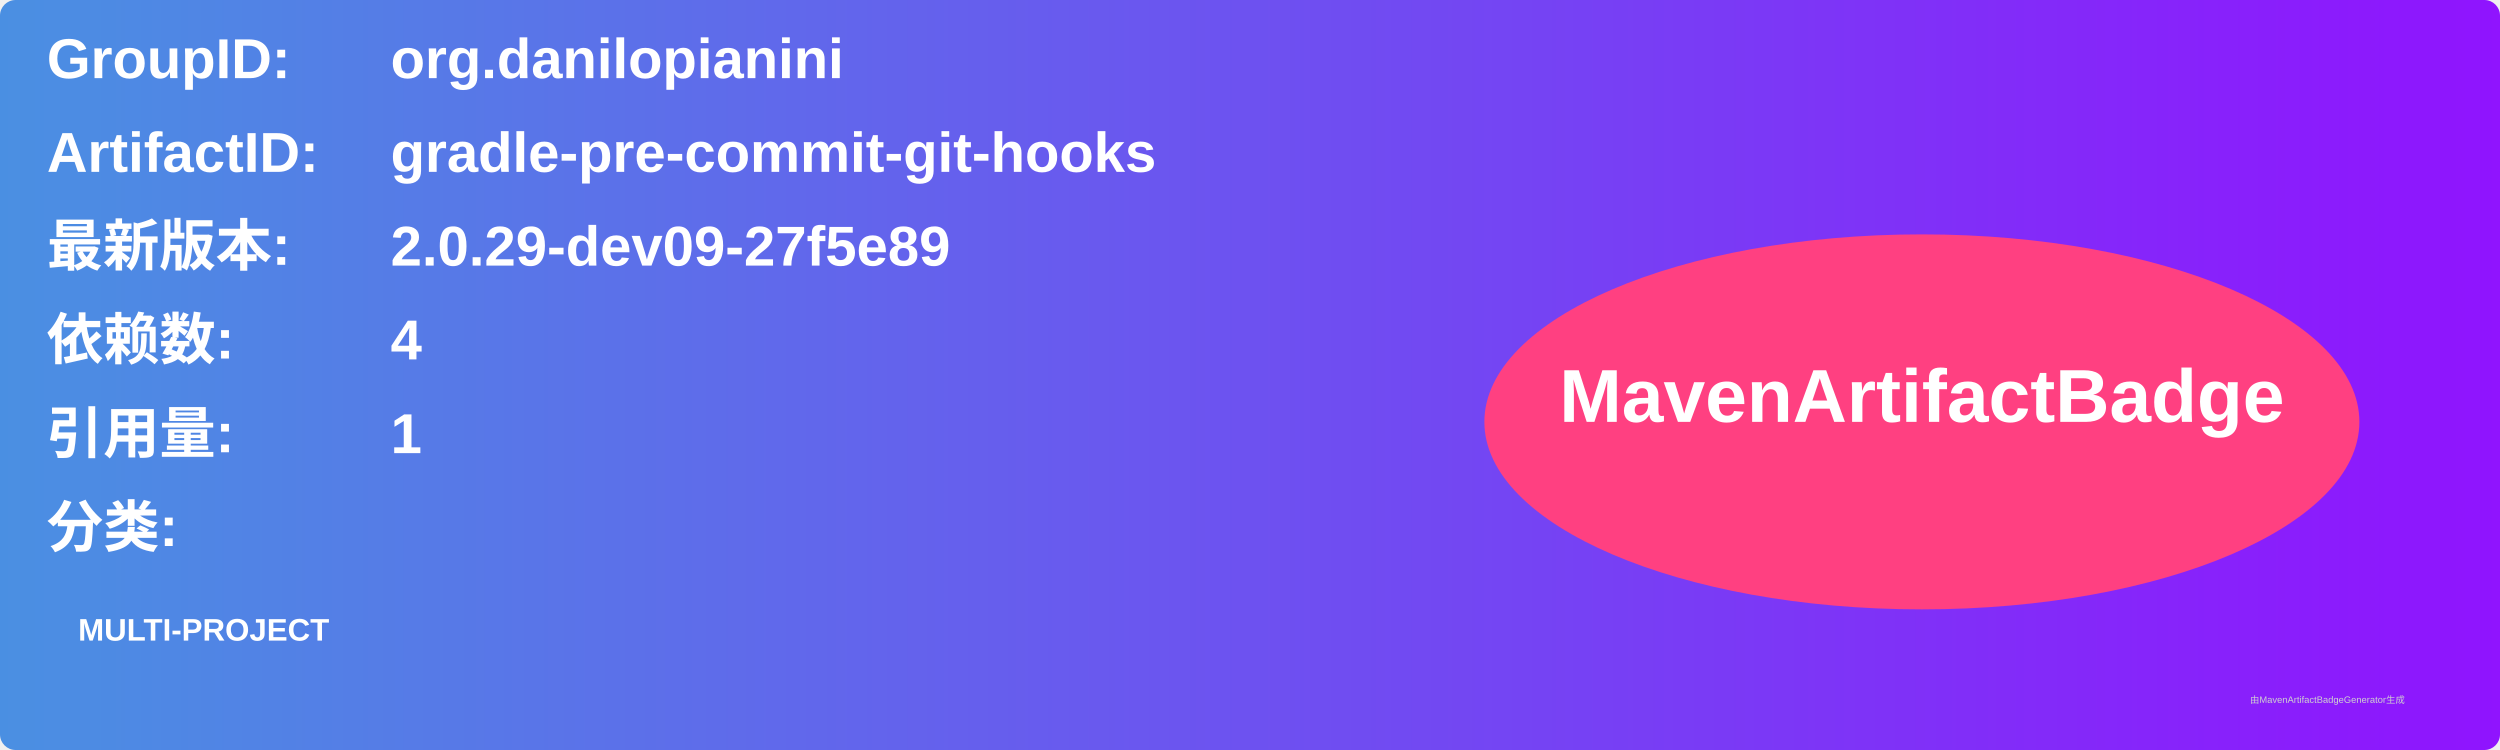
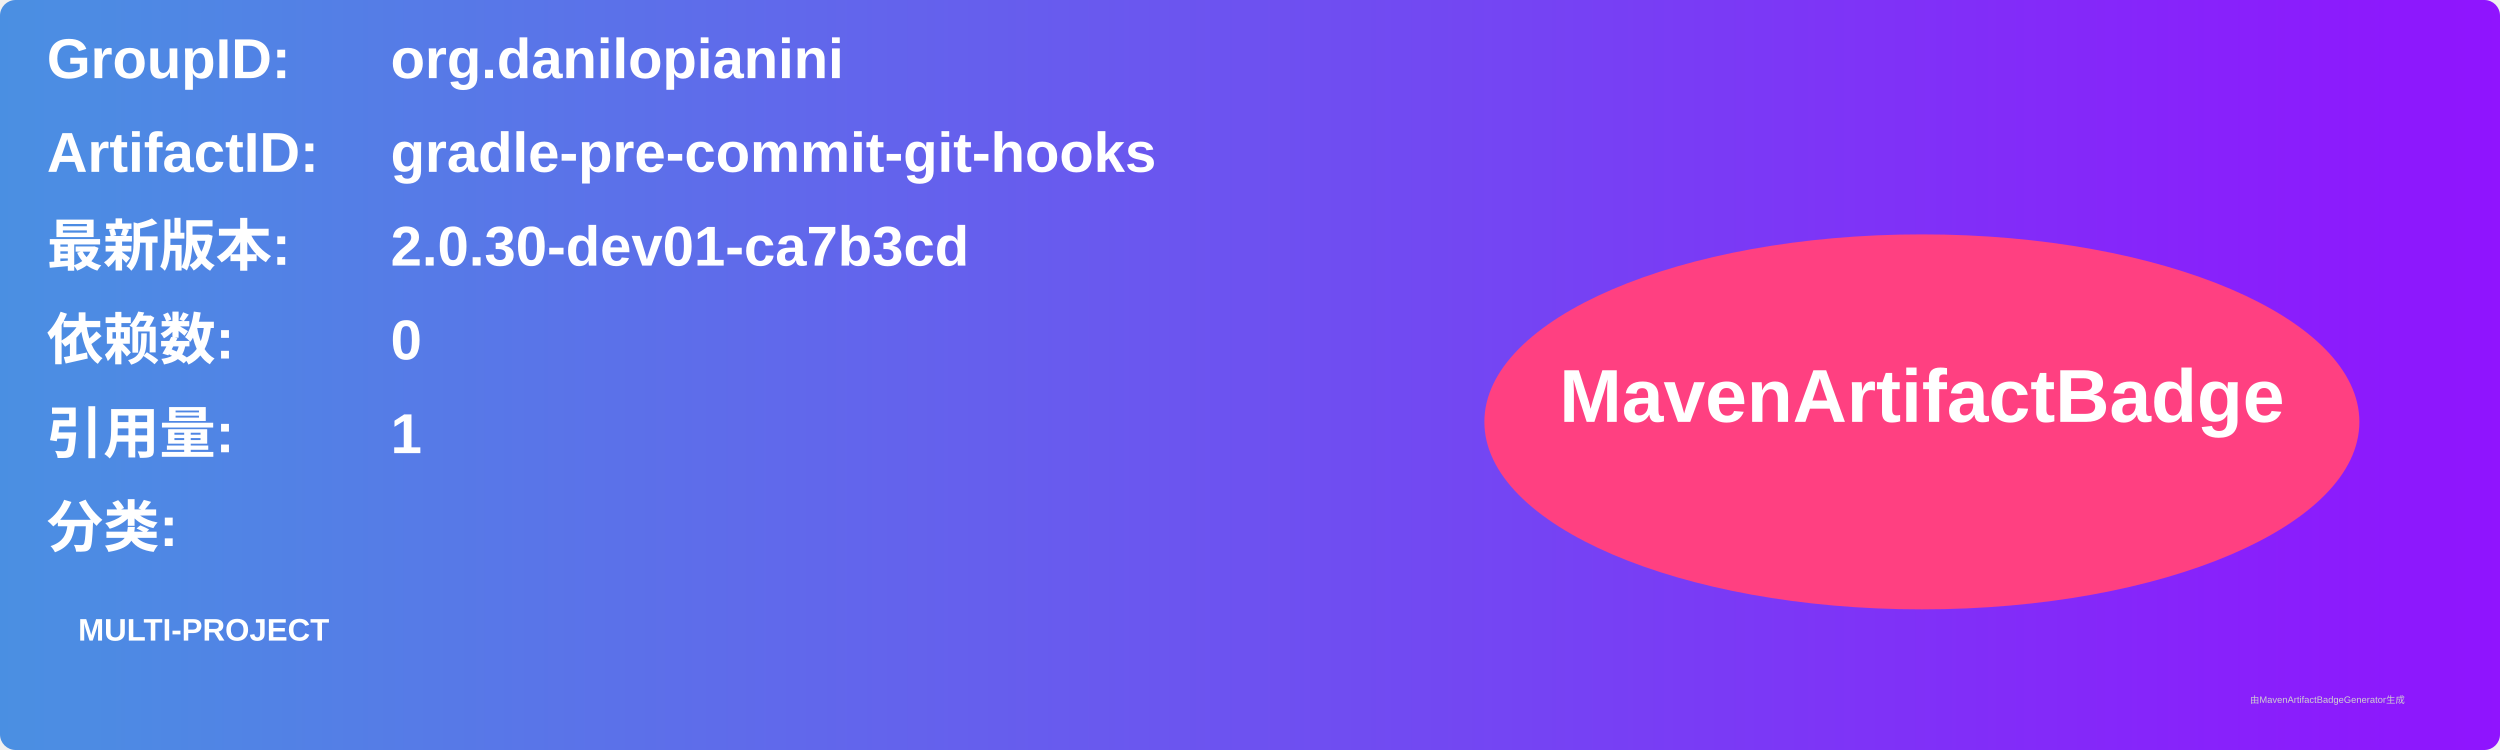
<svg xmlns="http://www.w3.org/2000/svg" width="800" height="240" viewBox="0 0 800 240">
  <linearGradient id="grad" x1="0%" y1="0%" x2="100%" y2="0%">
    <stop offset="0%" stop-color="#4a90e2" />
    <stop offset="100%" stop-color="#9013fe" />
  </linearGradient>
  <rect width="100%" height="100%" rx="5" ry="5" fill="url(#grad)" />
  <g transform="translate(15, 15)">
    <text x="0" y="10" font-family="Arial" font-size="18" fill="white" font-weight="bold" width="260">GroupID:</text>
    <text x="110" y="10" font-family="Arial" font-size="18" fill="white" font-weight="bold" width="460">org.danilopianini</text>
    <text x="0" y="40" font-family="Arial" font-size="18" fill="white" font-weight="bold" width="260">ArtifactID:</text>
    <text x="110" y="40" font-family="Arial" font-size="18" fill="white" font-weight="bold" width="460">gradle-pre-commit-git-hooks</text>
    <text x="0" y="70" font-family="Arial" font-size="18" fill="white" font-weight="bold">最新版本:</text>
    <text x="110" y="70" font-family="Arial" font-size="18" fill="white" font-weight="bold">
-       <tspan font-weight="bold">2.0.29-dev09-27f5e89</tspan>
+       <tspan font-weight="bold">2.0.30-dev01-ca7b3cd</tspan>
    </text>
    <text x="0" y="100" font-family="Arial" font-size="18" fill="white" font-weight="bold">依赖数: </text>
    <text x="110" y="100" font-family="Arial" font-size="18" fill="white">
-       <tspan font-weight="bold">4</tspan>
+       <tspan font-weight="bold">0</tspan>
    </text>
    <text x="0" y="130" font-family="Arial" font-size="18" fill="white" font-weight="bold">引用量: </text>
    <text x="110" y="130" font-family="Arial" font-size="18" fill="white">
      <tspan font-weight="bold">1</tspan>
    </text>
    <text x="0" y="160" font-family="Arial" font-size="18" fill="white" font-weight="bold">分类:</text>
    <text x="10" y="190" font-family="Arial" font-size="10" fill="white">
      <tspan font-weight="bold">MULTI-PROJECT</tspan>
    </text>
    <ellipse cx="600" cy="120" rx="140" ry="60" fill="#ff4081" />
    <text x="600" y="120" text-anchor="middle" font-family="Arial" font-size="24" fill="white" font-weight="bold">MavenArtifactBadge</text>
  </g>
  <text x="720" y="225" font-family="Arial" font-size="3" fill="#d0d0d0">由MavenArtifactBadgeGenerator生成</text>
</svg>
